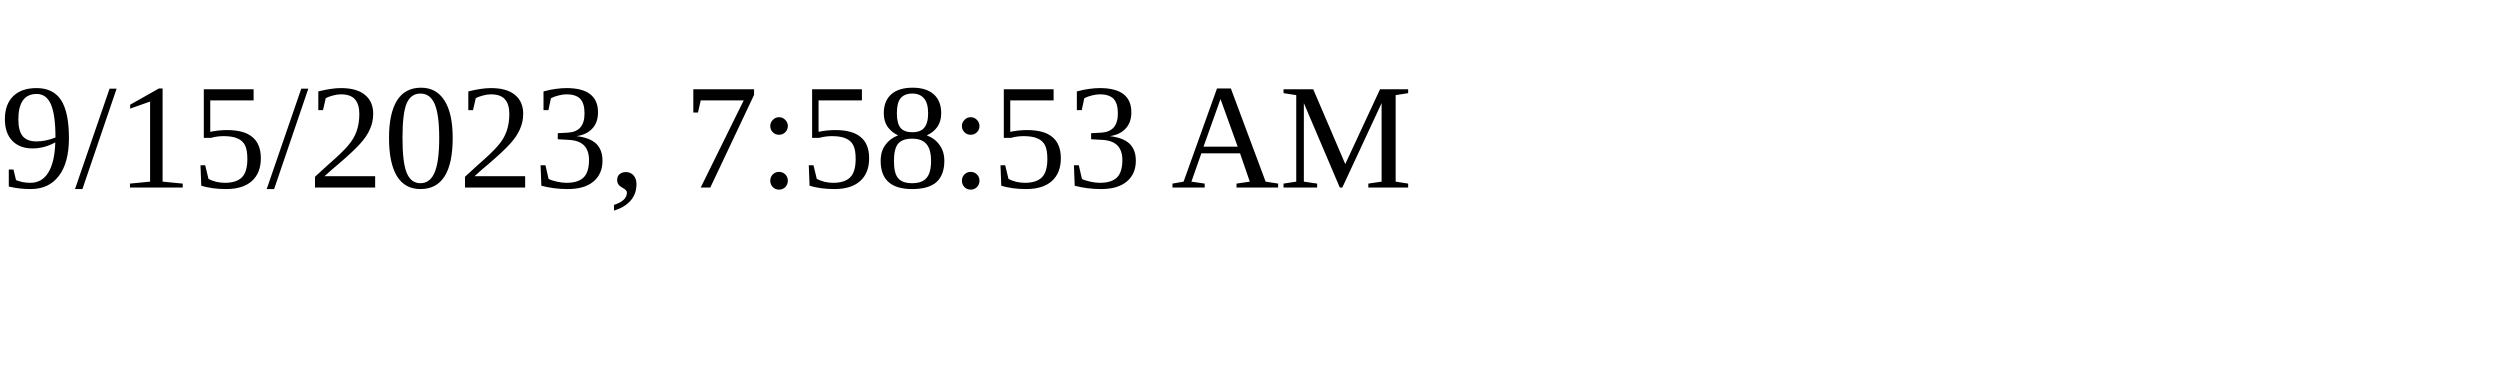
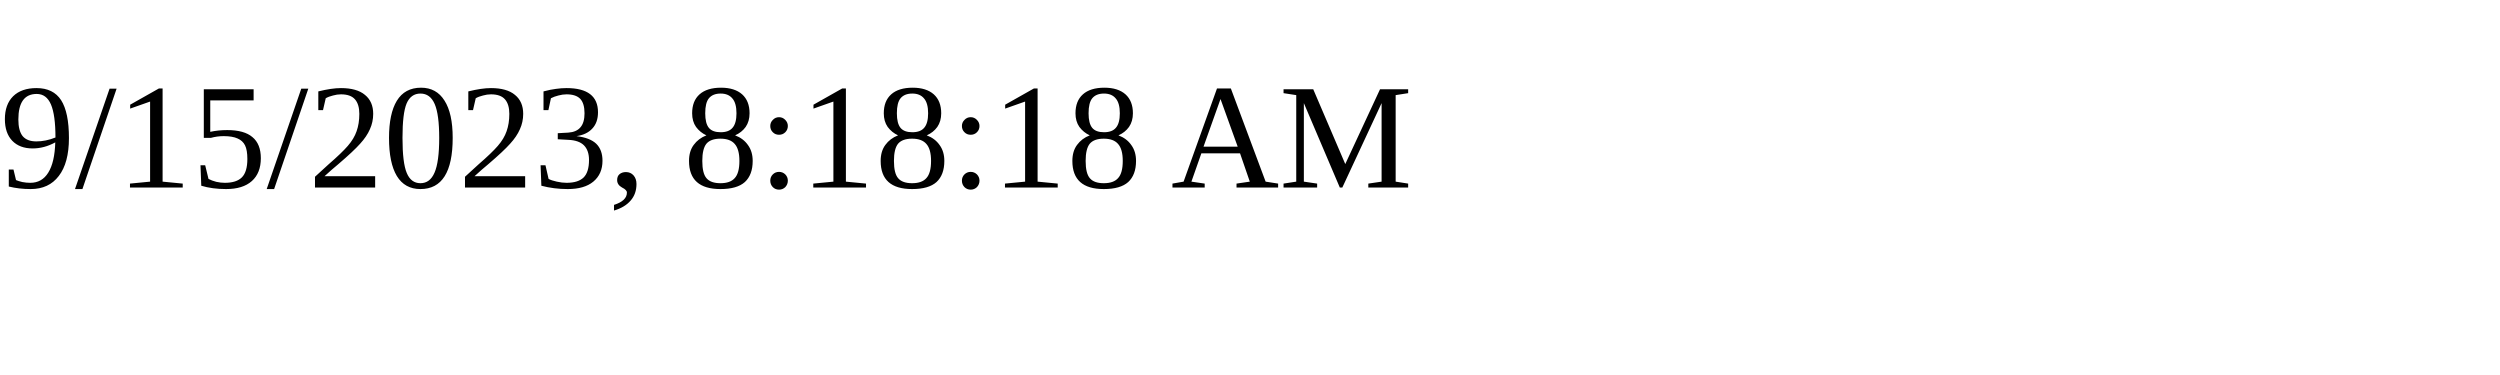
<svg xmlns="http://www.w3.org/2000/svg" height="30" width="200">
-   <text x="0" y="15">9/15/2023, 7:58:53 AM</text>
+   <text x="0" y="15">9/15/2023, 8:18:18 AM</text>
</svg>
